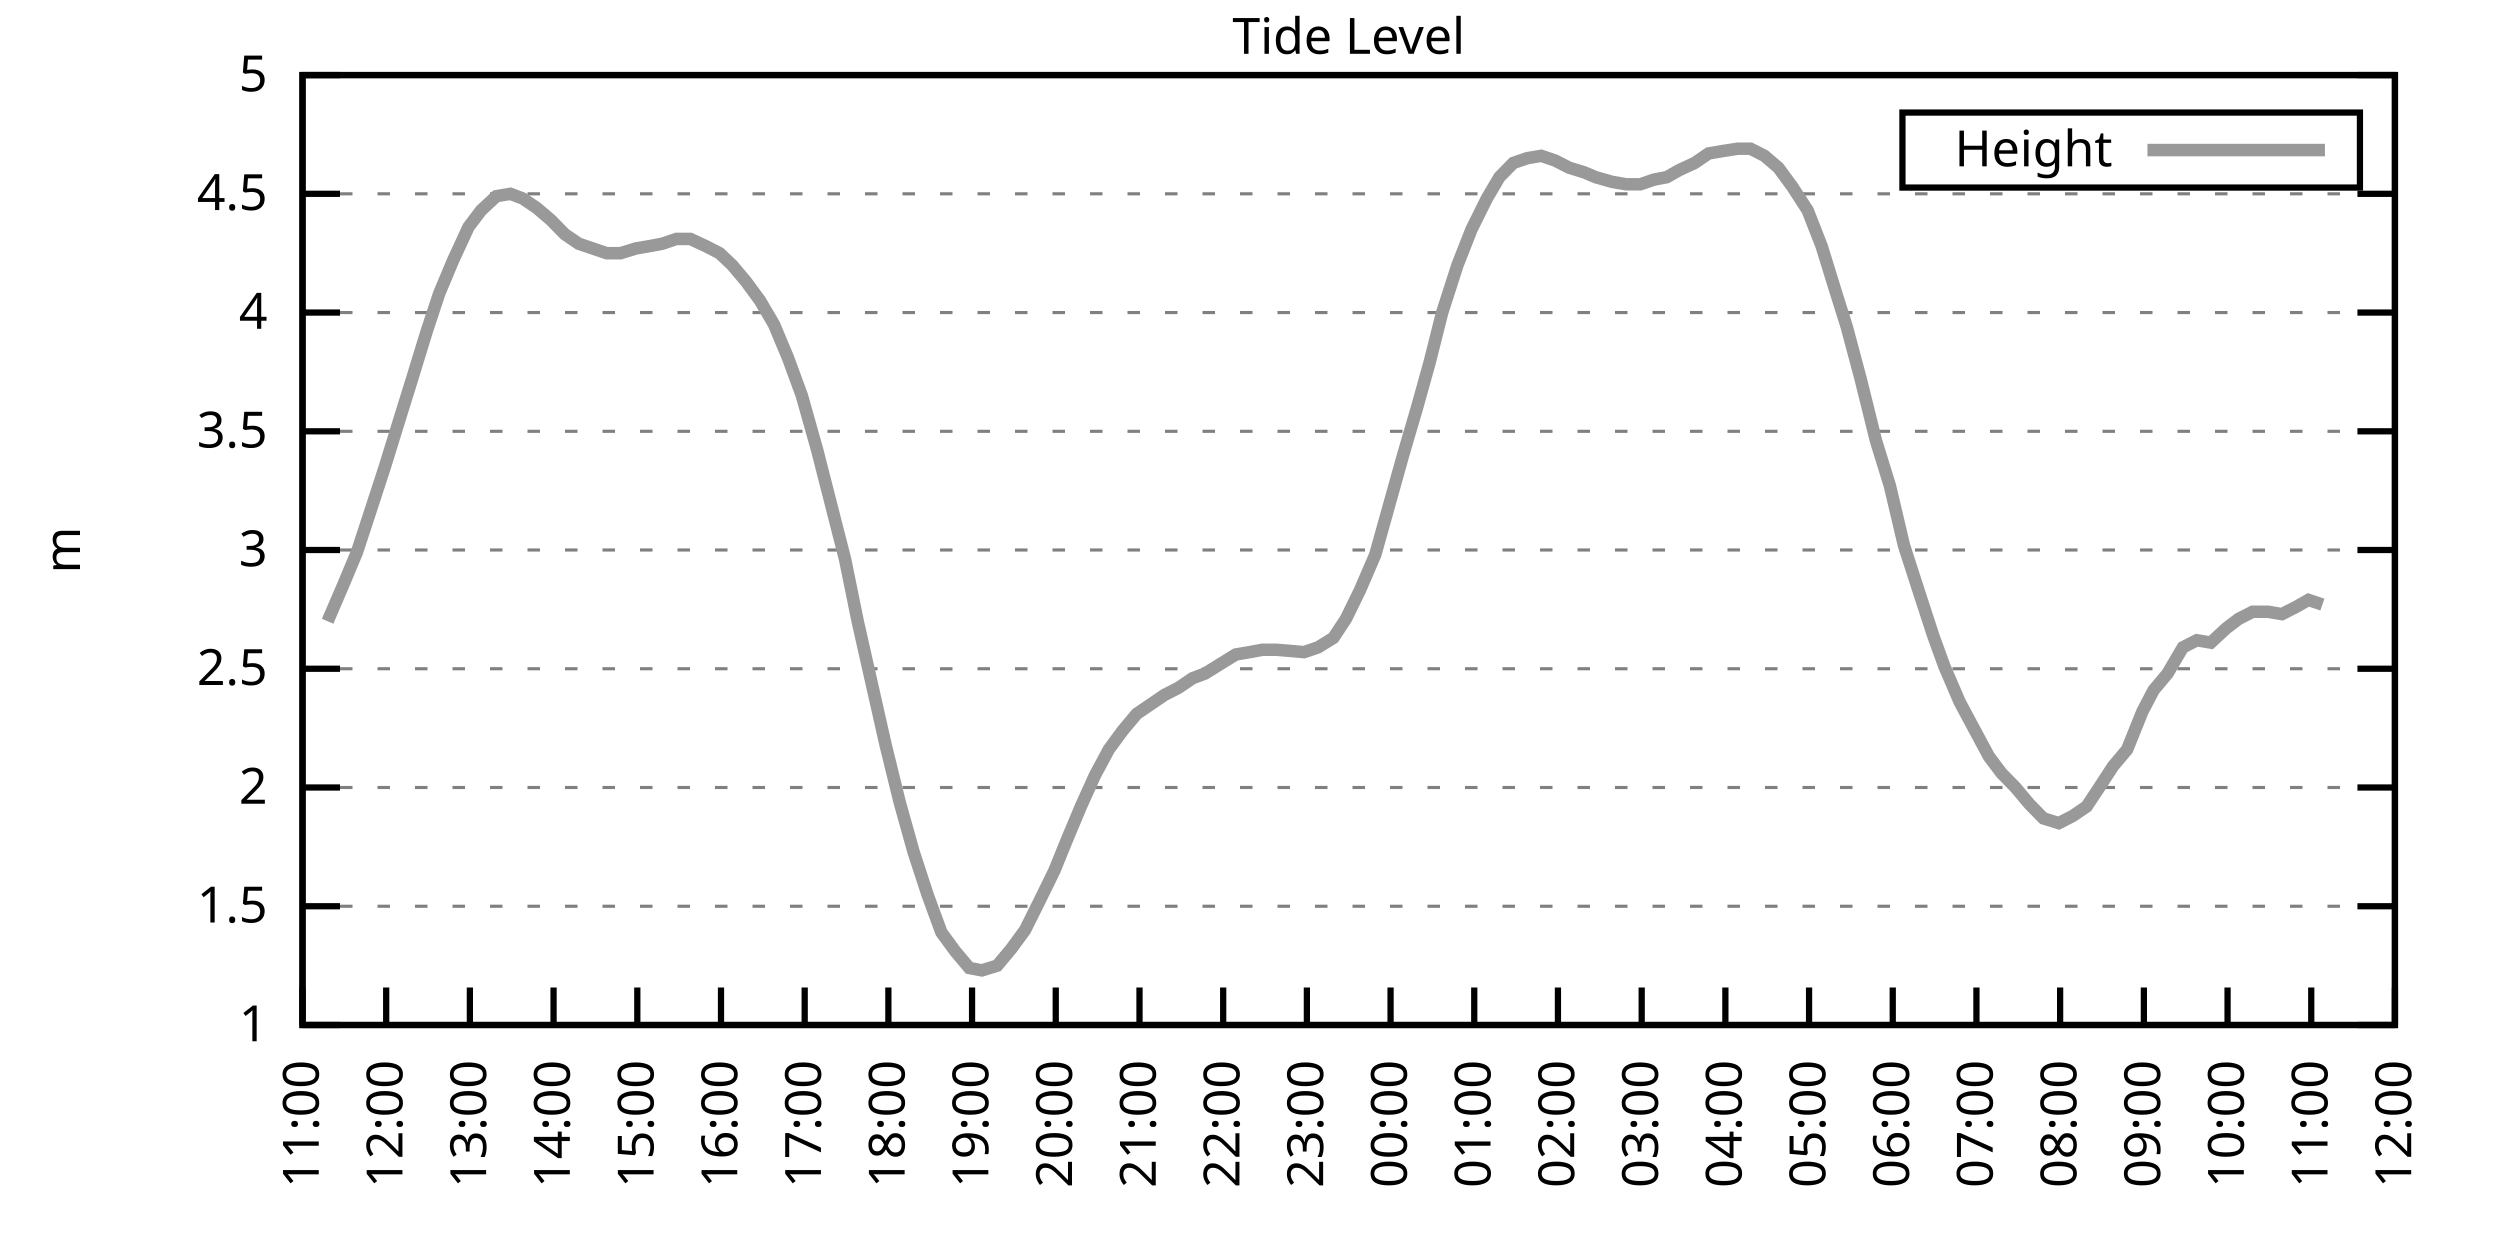
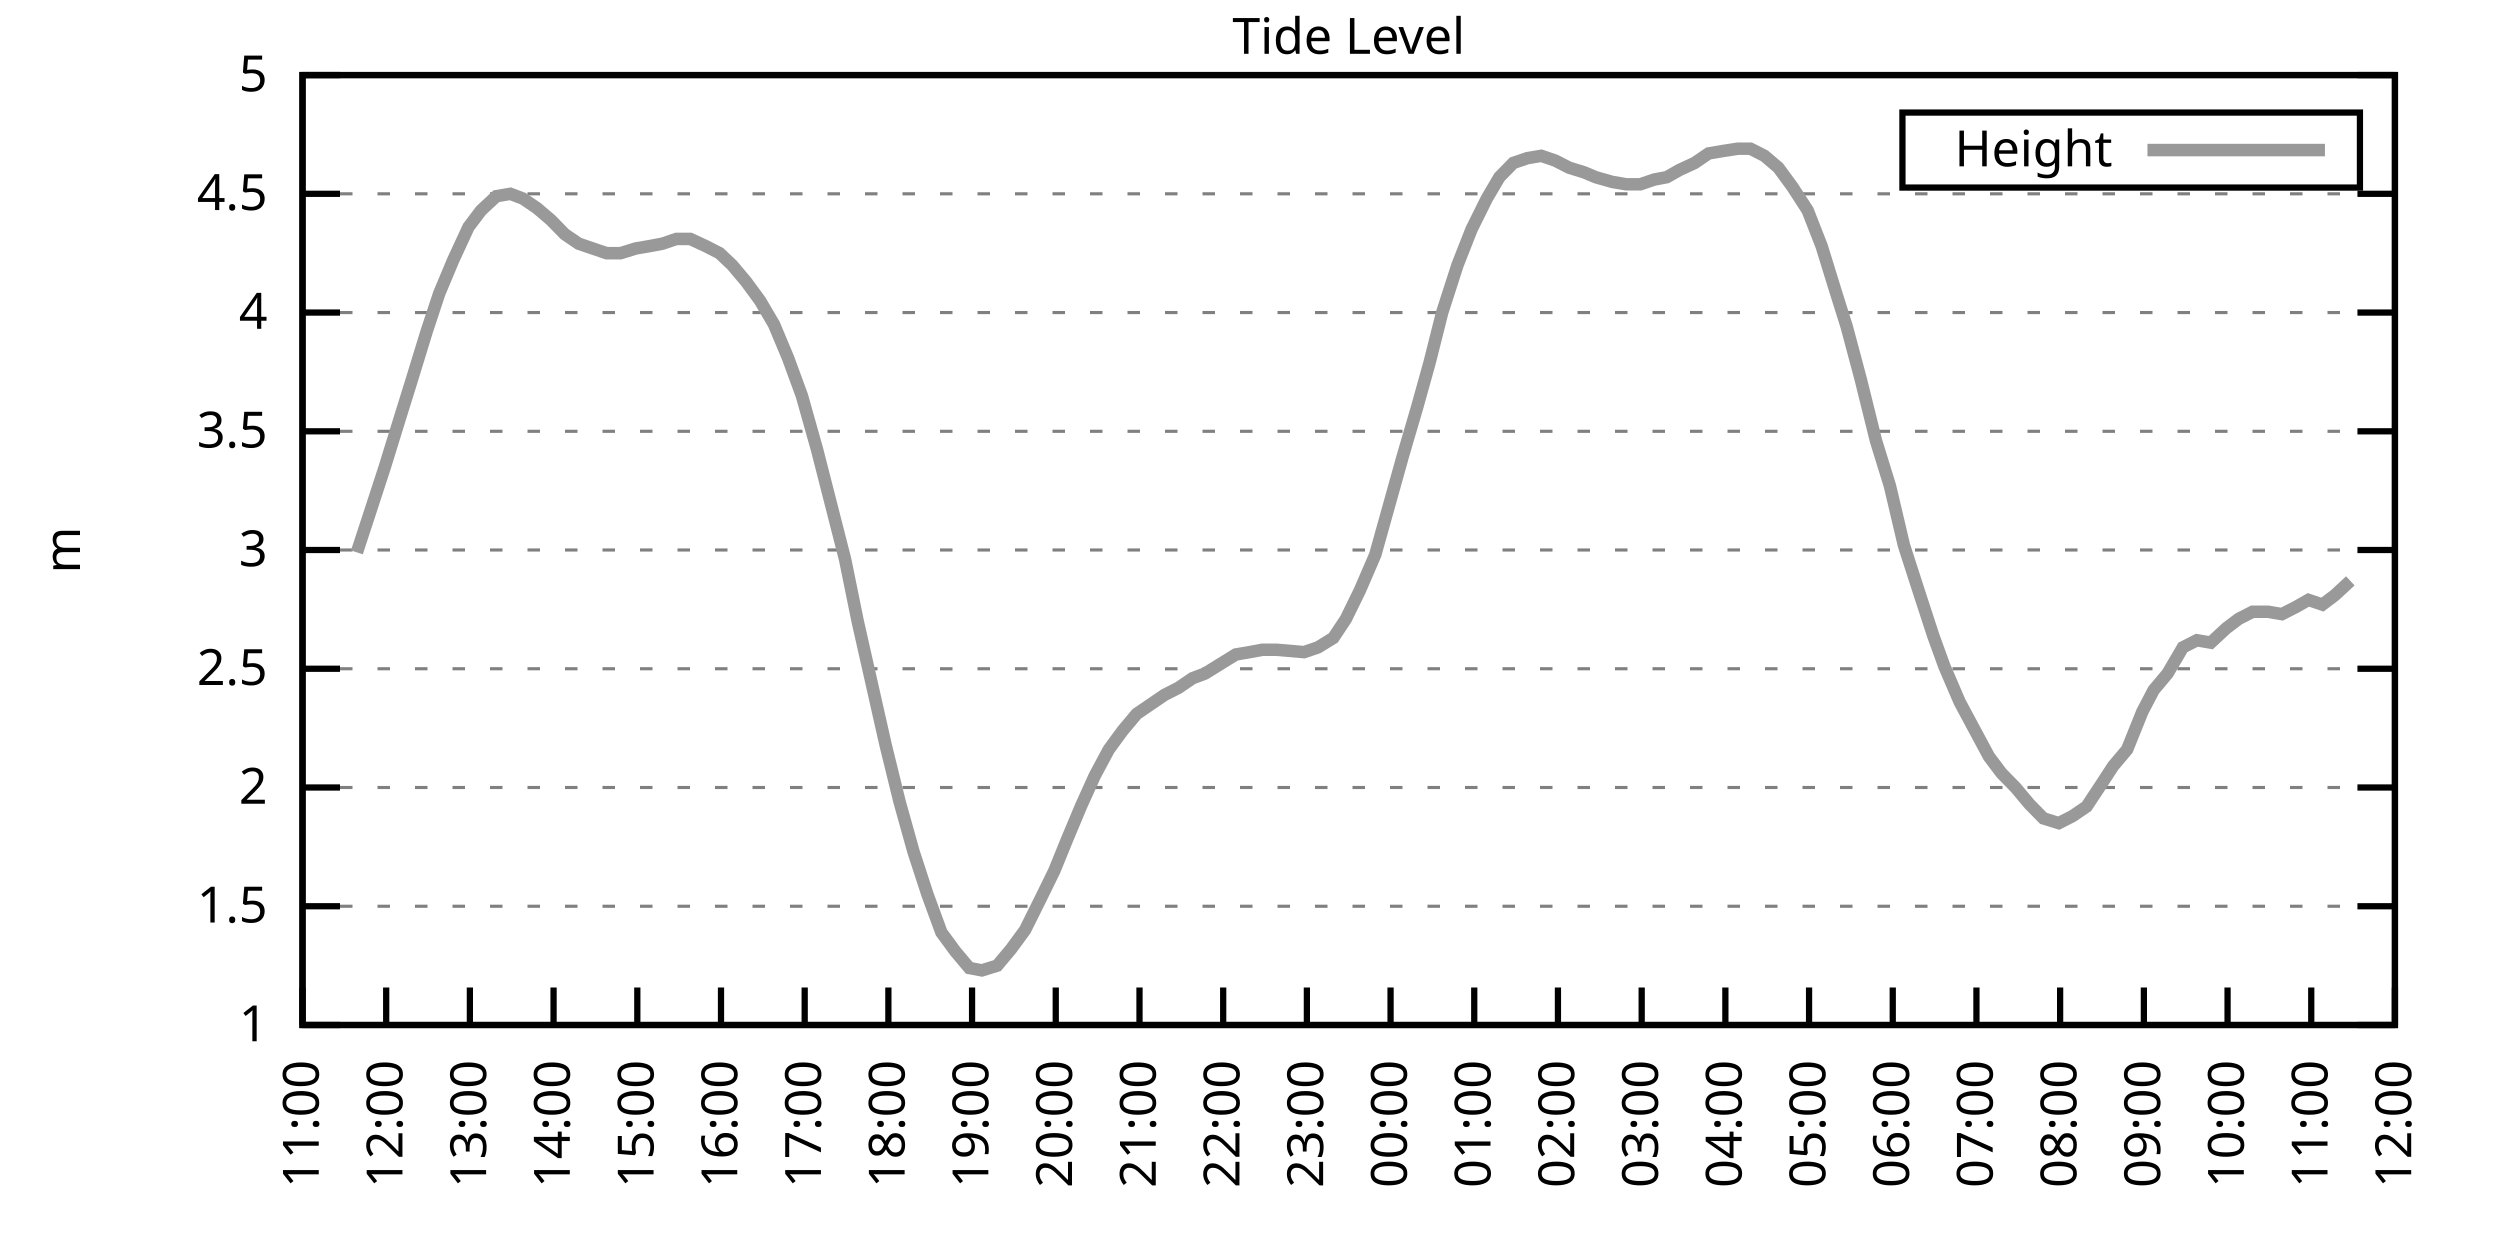
<svg xmlns="http://www.w3.org/2000/svg" xmlns:xlink="http://www.w3.org/1999/xlink" width="400" height="200" viewBox="0 0 400 200">
  <g id="gnuplot_canvas">
    <rect x="0" y="0" width="400" height="200" fill="none" />
    <defs>
      <circle id="gpDot" r="0.5" stroke-width="0.5" stroke="currentColor" />
      <path id="gpPt0" stroke-width="0.333" stroke="currentColor" d="M-1,0 h2 M0,-1 v2" />
      <path id="gpPt1" stroke-width="0.333" stroke="currentColor" d="M-1,-1 L1,1 M1,-1 L-1,1" />
      <path id="gpPt2" stroke-width="0.333" stroke="currentColor" d="M-1,0 L1,0 M0,-1 L0,1 M-1,-1 L1,1 M-1,1 L1,-1" />
      <rect id="gpPt3" stroke-width="0.333" stroke="currentColor" x="-1" y="-1" width="2" height="2" />
      <rect id="gpPt4" stroke-width="0.333" stroke="currentColor" fill="currentColor" x="-1" y="-1" width="2" height="2" />
      <circle id="gpPt5" stroke-width="0.333" stroke="currentColor" cx="0" cy="0" r="1" />
      <use xlink:href="#gpPt5" id="gpPt6" fill="currentColor" stroke="none" />
      <path id="gpPt7" stroke-width="0.333" stroke="currentColor" d="M0,-1.33 L-1.33,0.67 L1.33,0.67 z" />
      <use xlink:href="#gpPt7" id="gpPt8" fill="currentColor" stroke="none" />
      <use xlink:href="#gpPt7" id="gpPt9" stroke="currentColor" transform="rotate(180)" />
      <use xlink:href="#gpPt9" id="gpPt10" fill="currentColor" stroke="none" />
      <use xlink:href="#gpPt3" id="gpPt11" stroke="currentColor" transform="rotate(45)" />
      <use xlink:href="#gpPt11" id="gpPt12" fill="currentColor" stroke="none" />
      <path id="gpPt13" stroke-width="0.333" stroke="currentColor" d="M0,1.330 L1.265,0.411 L0.782,-1.067 L-0.782,-1.076 L-1.265,0.411 z" />
      <use xlink:href="#gpPt13" id="gpPt14" fill="currentColor" stroke="none" />
      <filter id="textbox" filterUnits="objectBoundingBox" x="0" y="0" height="1" width="1">
        <feFlood flood-color="white" flood-opacity="1" result="bgnd" />
        <feComposite in="SourceGraphic" in2="bgnd" operator="atop" />
      </filter>
      <filter id="greybox" filterUnits="objectBoundingBox" x="0" y="0" height="1" width="1">
        <feFlood flood-color="lightgrey" flood-opacity="1" result="grey" />
        <feComposite in="SourceGraphic" in2="grey" operator="atop" />
      </filter>
    </defs>
    <g fill="none" color="white" stroke="currentColor" stroke-width="1.00" stroke-linecap="butt" stroke-linejoin="miter">
</g>
    <g fill="none" color="black" stroke="currentColor" stroke-width="1.00" stroke-linecap="butt" stroke-linejoin="miter">
      <g stroke="none" shape-rendering="crispEdges">
        <polygon fill="rgb(255, 255, 255)" points="48.40,164.00 383.18,164.00 383.18,12.02 48.40,12.02 " />
      </g>
    </g>
    <g fill="none" color="black" stroke="currentColor" stroke-width="1.00" stroke-linecap="butt" stroke-linejoin="miter">
</g>
    <g fill="none" color="black" stroke="black" stroke-width="0.50" stroke-linecap="butt" stroke-linejoin="miter">
</g>
    <g fill="none" color="gray" stroke="currentColor" stroke-width="0.50" stroke-linecap="butt" stroke-linejoin="miter">
      <path stroke="gray" stroke-dasharray="2,4" class="gridline" d="M48.40,164.00 L383.19,164.00  " />
    </g>
    <g fill="none" color="gray" stroke="gray" stroke-width="1.00" stroke-linecap="butt" stroke-linejoin="miter">
</g>
    <g fill="none" color="black" stroke="currentColor" stroke-width="1.00" stroke-linecap="butt" stroke-linejoin="miter">
      <path stroke="black" d="M48.40,164.00 L54.40,164.00 M383.19,164.00 L377.19,164.00  " />
      <g transform="translate(42.80,166.60)" stroke="none" fill="black" font-family="Sans" font-size="8.00" text-anchor="end">
        <text>
          <tspan font-family="Sans"> 1</tspan>
        </text>
      </g>
    </g>
    <g fill="none" color="black" stroke="currentColor" stroke-width="1.00" stroke-linecap="butt" stroke-linejoin="miter">
</g>
    <g fill="none" color="black" stroke="black" stroke-width="0.50" stroke-linecap="butt" stroke-linejoin="miter">
</g>
    <g fill="none" color="gray" stroke="currentColor" stroke-width="0.50" stroke-linecap="butt" stroke-linejoin="miter">
      <path stroke="gray" stroke-dasharray="2,4" class="gridline" d="M48.40,145.00 L383.19,145.00  " />
    </g>
    <g fill="none" color="gray" stroke="gray" stroke-width="1.00" stroke-linecap="butt" stroke-linejoin="miter">
</g>
    <g fill="none" color="black" stroke="currentColor" stroke-width="1.00" stroke-linecap="butt" stroke-linejoin="miter">
      <path stroke="black" d="M48.40,145.00 L54.40,145.00 M383.19,145.00 L377.19,145.00  " />
      <g transform="translate(42.80,147.60)" stroke="none" fill="black" font-family="Sans" font-size="8.00" text-anchor="end">
        <text>
          <tspan font-family="Sans"> 1.5</tspan>
        </text>
      </g>
    </g>
    <g fill="none" color="black" stroke="currentColor" stroke-width="1.00" stroke-linecap="butt" stroke-linejoin="miter">
</g>
    <g fill="none" color="black" stroke="black" stroke-width="0.50" stroke-linecap="butt" stroke-linejoin="miter">
</g>
    <g fill="none" color="gray" stroke="currentColor" stroke-width="0.50" stroke-linecap="butt" stroke-linejoin="miter">
      <path stroke="gray" stroke-dasharray="2,4" class="gridline" d="M48.40,126.00 L383.19,126.00  " />
    </g>
    <g fill="none" color="gray" stroke="gray" stroke-width="1.00" stroke-linecap="butt" stroke-linejoin="miter">
</g>
    <g fill="none" color="black" stroke="currentColor" stroke-width="1.00" stroke-linecap="butt" stroke-linejoin="miter">
      <path stroke="black" d="M48.40,126.00 L54.40,126.00 M383.19,126.00 L377.19,126.00  " />
      <g transform="translate(42.80,128.60)" stroke="none" fill="black" font-family="Sans" font-size="8.00" text-anchor="end">
        <text>
          <tspan font-family="Sans"> 2</tspan>
        </text>
      </g>
    </g>
    <g fill="none" color="black" stroke="currentColor" stroke-width="1.00" stroke-linecap="butt" stroke-linejoin="miter">
</g>
    <g fill="none" color="black" stroke="black" stroke-width="0.50" stroke-linecap="butt" stroke-linejoin="miter">
</g>
    <g fill="none" color="gray" stroke="currentColor" stroke-width="0.50" stroke-linecap="butt" stroke-linejoin="miter">
      <path stroke="gray" stroke-dasharray="2,4" class="gridline" d="M48.40,107.00 L383.19,107.00  " />
    </g>
    <g fill="none" color="gray" stroke="gray" stroke-width="1.00" stroke-linecap="butt" stroke-linejoin="miter">
</g>
    <g fill="none" color="black" stroke="currentColor" stroke-width="1.00" stroke-linecap="butt" stroke-linejoin="miter">
      <path stroke="black" d="M48.40,107.00 L54.40,107.00 M383.19,107.00 L377.19,107.00  " />
      <g transform="translate(42.80,109.60)" stroke="none" fill="black" font-family="Sans" font-size="8.00" text-anchor="end">
        <text>
          <tspan font-family="Sans"> 2.5</tspan>
        </text>
      </g>
    </g>
    <g fill="none" color="black" stroke="currentColor" stroke-width="1.00" stroke-linecap="butt" stroke-linejoin="miter">
</g>
    <g fill="none" color="black" stroke="black" stroke-width="0.50" stroke-linecap="butt" stroke-linejoin="miter">
</g>
    <g fill="none" color="gray" stroke="currentColor" stroke-width="0.50" stroke-linecap="butt" stroke-linejoin="miter">
      <path stroke="gray" stroke-dasharray="2,4" class="gridline" d="M48.40,88.00 L383.19,88.00  " />
    </g>
    <g fill="none" color="gray" stroke="gray" stroke-width="1.00" stroke-linecap="butt" stroke-linejoin="miter">
</g>
    <g fill="none" color="black" stroke="currentColor" stroke-width="1.00" stroke-linecap="butt" stroke-linejoin="miter">
      <path stroke="black" d="M48.40,88.00 L54.40,88.00 M383.19,88.00 L377.19,88.00  " />
      <g transform="translate(42.80,90.60)" stroke="none" fill="black" font-family="Sans" font-size="8.00" text-anchor="end">
        <text>
          <tspan font-family="Sans"> 3</tspan>
        </text>
      </g>
    </g>
    <g fill="none" color="black" stroke="currentColor" stroke-width="1.00" stroke-linecap="butt" stroke-linejoin="miter">
</g>
    <g fill="none" color="black" stroke="black" stroke-width="0.50" stroke-linecap="butt" stroke-linejoin="miter">
</g>
    <g fill="none" color="gray" stroke="currentColor" stroke-width="0.50" stroke-linecap="butt" stroke-linejoin="miter">
      <path stroke="gray" stroke-dasharray="2,4" class="gridline" d="M48.40,69.01 L383.19,69.01  " />
    </g>
    <g fill="none" color="gray" stroke="gray" stroke-width="1.00" stroke-linecap="butt" stroke-linejoin="miter">
</g>
    <g fill="none" color="black" stroke="currentColor" stroke-width="1.00" stroke-linecap="butt" stroke-linejoin="miter">
      <path stroke="black" d="M48.40,69.01 L54.40,69.01 M383.19,69.01 L377.19,69.01  " />
      <g transform="translate(42.80,71.61)" stroke="none" fill="black" font-family="Sans" font-size="8.00" text-anchor="end">
        <text>
          <tspan font-family="Sans"> 3.5</tspan>
        </text>
      </g>
    </g>
    <g fill="none" color="black" stroke="currentColor" stroke-width="1.00" stroke-linecap="butt" stroke-linejoin="miter">
</g>
    <g fill="none" color="black" stroke="black" stroke-width="0.50" stroke-linecap="butt" stroke-linejoin="miter">
</g>
    <g fill="none" color="gray" stroke="currentColor" stroke-width="0.50" stroke-linecap="butt" stroke-linejoin="miter">
      <path stroke="gray" stroke-dasharray="2,4" class="gridline" d="M48.40,50.01 L383.19,50.01  " />
    </g>
    <g fill="none" color="gray" stroke="gray" stroke-width="1.00" stroke-linecap="butt" stroke-linejoin="miter">
</g>
    <g fill="none" color="black" stroke="currentColor" stroke-width="1.00" stroke-linecap="butt" stroke-linejoin="miter">
      <path stroke="black" d="M48.40,50.01 L54.40,50.01 M383.19,50.01 L377.19,50.01  " />
      <g transform="translate(42.80,52.61)" stroke="none" fill="black" font-family="Sans" font-size="8.00" text-anchor="end">
        <text>
          <tspan font-family="Sans"> 4</tspan>
        </text>
      </g>
    </g>
    <g fill="none" color="black" stroke="currentColor" stroke-width="1.00" stroke-linecap="butt" stroke-linejoin="miter">
</g>
    <g fill="none" color="black" stroke="black" stroke-width="0.50" stroke-linecap="butt" stroke-linejoin="miter">
</g>
    <g fill="none" color="gray" stroke="currentColor" stroke-width="0.50" stroke-linecap="butt" stroke-linejoin="miter">
      <path stroke="gray" stroke-dasharray="2,4" class="gridline" d="M48.40,31.01 L383.19,31.01  " />
    </g>
    <g fill="none" color="gray" stroke="gray" stroke-width="1.00" stroke-linecap="butt" stroke-linejoin="miter">
</g>
    <g fill="none" color="black" stroke="currentColor" stroke-width="1.00" stroke-linecap="butt" stroke-linejoin="miter">
      <path stroke="black" d="M48.40,31.01 L54.40,31.01 M383.19,31.01 L377.19,31.01  " />
      <g transform="translate(42.80,33.61)" stroke="none" fill="black" font-family="Sans" font-size="8.00" text-anchor="end">
        <text>
          <tspan font-family="Sans"> 4.5</tspan>
        </text>
      </g>
    </g>
    <g fill="none" color="black" stroke="currentColor" stroke-width="1.00" stroke-linecap="butt" stroke-linejoin="miter">
</g>
    <g fill="none" color="black" stroke="black" stroke-width="0.50" stroke-linecap="butt" stroke-linejoin="miter">
</g>
    <g fill="none" color="gray" stroke="currentColor" stroke-width="0.50" stroke-linecap="butt" stroke-linejoin="miter">
      <path stroke="gray" stroke-dasharray="2,4" class="gridline" d="M48.40,12.01 L383.19,12.01  " />
    </g>
    <g fill="none" color="gray" stroke="gray" stroke-width="1.00" stroke-linecap="butt" stroke-linejoin="miter">
</g>
    <g fill="none" color="black" stroke="currentColor" stroke-width="1.00" stroke-linecap="butt" stroke-linejoin="miter">
      <path stroke="black" d="M48.40,12.01 L54.40,12.01 M383.19,12.01 L377.19,12.01  " />
      <g transform="translate(42.80,14.61)" stroke="none" fill="black" font-family="Sans" font-size="8.00" text-anchor="end">
        <text>
          <tspan font-family="Sans"> 5</tspan>
        </text>
      </g>
    </g>
    <g fill="none" color="black" stroke="currentColor" stroke-width="1.00" stroke-linecap="butt" stroke-linejoin="miter">
      <path stroke="black" d="M48.40,164.00 L48.40,158.00  " />
      <g transform="translate(51.00,169.60) rotate(270.00)" stroke="none" fill="black" font-family="Sans" font-size="8.00" text-anchor="end">
        <text>
          <tspan font-family="Sans">11:00</tspan>
        </text>
      </g>
    </g>
    <g fill="none" color="black" stroke="currentColor" stroke-width="1.00" stroke-linecap="butt" stroke-linejoin="miter">
      <path stroke="black" d="M61.79,164.00 L61.79,158.00  " />
      <g transform="translate(64.39,169.60) rotate(270.00)" stroke="none" fill="black" font-family="Sans" font-size="8.00" text-anchor="end">
        <text>
          <tspan font-family="Sans">12:00</tspan>
        </text>
      </g>
    </g>
    <g fill="none" color="black" stroke="currentColor" stroke-width="1.00" stroke-linecap="butt" stroke-linejoin="miter">
      <path stroke="black" d="M75.18,164.00 L75.18,158.00  " />
      <g transform="translate(77.78,169.60) rotate(270.00)" stroke="none" fill="black" font-family="Sans" font-size="8.00" text-anchor="end">
        <text>
          <tspan font-family="Sans">13:00</tspan>
        </text>
      </g>
    </g>
    <g fill="none" color="black" stroke="currentColor" stroke-width="1.00" stroke-linecap="butt" stroke-linejoin="miter">
      <path stroke="black" d="M88.57,164.00 L88.57,158.00  " />
      <g transform="translate(91.17,169.60) rotate(270.00)" stroke="none" fill="black" font-family="Sans" font-size="8.00" text-anchor="end">
        <text>
          <tspan font-family="Sans">14:00</tspan>
        </text>
      </g>
    </g>
    <g fill="none" color="black" stroke="currentColor" stroke-width="1.00" stroke-linecap="butt" stroke-linejoin="miter">
      <path stroke="black" d="M101.97,164.00 L101.97,158.00  " />
      <g transform="translate(104.57,169.60) rotate(270.00)" stroke="none" fill="black" font-family="Sans" font-size="8.00" text-anchor="end">
        <text>
          <tspan font-family="Sans">15:00</tspan>
        </text>
      </g>
    </g>
    <g fill="none" color="black" stroke="currentColor" stroke-width="1.00" stroke-linecap="butt" stroke-linejoin="miter">
      <path stroke="black" d="M115.36,164.00 L115.36,158.00  " />
      <g transform="translate(117.96,169.60) rotate(270.00)" stroke="none" fill="black" font-family="Sans" font-size="8.00" text-anchor="end">
        <text>
          <tspan font-family="Sans">16:00</tspan>
        </text>
      </g>
    </g>
    <g fill="none" color="black" stroke="currentColor" stroke-width="1.00" stroke-linecap="butt" stroke-linejoin="miter">
      <path stroke="black" d="M128.75,164.00 L128.75,158.00  " />
      <g transform="translate(131.35,169.60) rotate(270.00)" stroke="none" fill="black" font-family="Sans" font-size="8.00" text-anchor="end">
        <text>
          <tspan font-family="Sans">17:00</tspan>
        </text>
      </g>
    </g>
    <g fill="none" color="black" stroke="currentColor" stroke-width="1.00" stroke-linecap="butt" stroke-linejoin="miter">
      <path stroke="black" d="M142.14,164.00 L142.14,158.00  " />
      <g transform="translate(144.74,169.60) rotate(270.00)" stroke="none" fill="black" font-family="Sans" font-size="8.00" text-anchor="end">
        <text>
          <tspan font-family="Sans">18:00</tspan>
        </text>
      </g>
    </g>
    <g fill="none" color="black" stroke="currentColor" stroke-width="1.00" stroke-linecap="butt" stroke-linejoin="miter">
      <path stroke="black" d="M155.53,164.00 L155.53,158.00  " />
      <g transform="translate(158.13,169.60) rotate(270.00)" stroke="none" fill="black" font-family="Sans" font-size="8.00" text-anchor="end">
        <text>
          <tspan font-family="Sans">19:00</tspan>
        </text>
      </g>
    </g>
    <g fill="none" color="black" stroke="currentColor" stroke-width="1.00" stroke-linecap="butt" stroke-linejoin="miter">
      <path stroke="black" d="M168.92,164.00 L168.92,158.00  " />
      <g transform="translate(171.52,169.60) rotate(270.00)" stroke="none" fill="black" font-family="Sans" font-size="8.00" text-anchor="end">
        <text>
          <tspan font-family="Sans">20:00</tspan>
        </text>
      </g>
    </g>
    <g fill="none" color="black" stroke="currentColor" stroke-width="1.00" stroke-linecap="butt" stroke-linejoin="miter">
      <path stroke="black" d="M182.32,164.00 L182.32,158.00  " />
      <g transform="translate(184.92,169.60) rotate(270.00)" stroke="none" fill="black" font-family="Sans" font-size="8.00" text-anchor="end">
        <text>
          <tspan font-family="Sans">21:00</tspan>
        </text>
      </g>
    </g>
    <g fill="none" color="black" stroke="currentColor" stroke-width="1.00" stroke-linecap="butt" stroke-linejoin="miter">
      <path stroke="black" d="M195.71,164.00 L195.71,158.00  " />
      <g transform="translate(198.31,169.60) rotate(270.00)" stroke="none" fill="black" font-family="Sans" font-size="8.00" text-anchor="end">
        <text>
          <tspan font-family="Sans">22:00</tspan>
        </text>
      </g>
    </g>
    <g fill="none" color="black" stroke="currentColor" stroke-width="1.00" stroke-linecap="butt" stroke-linejoin="miter">
      <path stroke="black" d="M209.10,164.00 L209.10,158.00  " />
      <g transform="translate(211.70,169.60) rotate(270.00)" stroke="none" fill="black" font-family="Sans" font-size="8.00" text-anchor="end">
        <text>
          <tspan font-family="Sans">23:00</tspan>
        </text>
      </g>
    </g>
    <g fill="none" color="black" stroke="currentColor" stroke-width="1.00" stroke-linecap="butt" stroke-linejoin="miter">
      <path stroke="black" d="M222.49,164.00 L222.49,158.00  " />
      <g transform="translate(225.09,169.60) rotate(270.00)" stroke="none" fill="black" font-family="Sans" font-size="8.00" text-anchor="end">
        <text>
          <tspan font-family="Sans">00:00</tspan>
        </text>
      </g>
    </g>
    <g fill="none" color="black" stroke="currentColor" stroke-width="1.00" stroke-linecap="butt" stroke-linejoin="miter">
      <path stroke="black" d="M235.88,164.00 L235.88,158.00  " />
      <g transform="translate(238.48,169.60) rotate(270.00)" stroke="none" fill="black" font-family="Sans" font-size="8.00" text-anchor="end">
        <text>
          <tspan font-family="Sans">01:00</tspan>
        </text>
      </g>
    </g>
    <g fill="none" color="black" stroke="currentColor" stroke-width="1.00" stroke-linecap="butt" stroke-linejoin="miter">
      <path stroke="black" d="M249.27,164.00 L249.27,158.00  " />
      <g transform="translate(251.87,169.60) rotate(270.00)" stroke="none" fill="black" font-family="Sans" font-size="8.00" text-anchor="end">
        <text>
          <tspan font-family="Sans">02:00</tspan>
        </text>
      </g>
    </g>
    <g fill="none" color="black" stroke="currentColor" stroke-width="1.00" stroke-linecap="butt" stroke-linejoin="miter">
      <path stroke="black" d="M262.67,164.00 L262.67,158.00  " />
      <g transform="translate(265.27,169.60) rotate(270.00)" stroke="none" fill="black" font-family="Sans" font-size="8.00" text-anchor="end">
        <text>
          <tspan font-family="Sans">03:00</tspan>
        </text>
      </g>
    </g>
    <g fill="none" color="black" stroke="currentColor" stroke-width="1.00" stroke-linecap="butt" stroke-linejoin="miter">
      <path stroke="black" d="M276.06,164.00 L276.06,158.00  " />
      <g transform="translate(278.66,169.60) rotate(270.00)" stroke="none" fill="black" font-family="Sans" font-size="8.00" text-anchor="end">
        <text>
          <tspan font-family="Sans">04:00</tspan>
        </text>
      </g>
    </g>
    <g fill="none" color="black" stroke="currentColor" stroke-width="1.00" stroke-linecap="butt" stroke-linejoin="miter">
      <path stroke="black" d="M289.45,164.00 L289.45,158.00  " />
      <g transform="translate(292.05,169.60) rotate(270.00)" stroke="none" fill="black" font-family="Sans" font-size="8.00" text-anchor="end">
        <text>
          <tspan font-family="Sans">05:00</tspan>
        </text>
      </g>
    </g>
    <g fill="none" color="black" stroke="currentColor" stroke-width="1.00" stroke-linecap="butt" stroke-linejoin="miter">
      <path stroke="black" d="M302.84,164.00 L302.84,158.00  " />
      <g transform="translate(305.44,169.60) rotate(270.00)" stroke="none" fill="black" font-family="Sans" font-size="8.00" text-anchor="end">
        <text>
          <tspan font-family="Sans">06:00</tspan>
        </text>
      </g>
    </g>
    <g fill="none" color="black" stroke="currentColor" stroke-width="1.00" stroke-linecap="butt" stroke-linejoin="miter">
      <path stroke="black" d="M316.23,164.00 L316.23,158.00  " />
      <g transform="translate(318.83,169.60) rotate(270.00)" stroke="none" fill="black" font-family="Sans" font-size="8.00" text-anchor="end">
        <text>
          <tspan font-family="Sans">07:00</tspan>
        </text>
      </g>
    </g>
    <g fill="none" color="black" stroke="currentColor" stroke-width="1.00" stroke-linecap="butt" stroke-linejoin="miter">
      <path stroke="black" d="M329.62,164.00 L329.62,158.00  " />
      <g transform="translate(332.22,169.60) rotate(270.00)" stroke="none" fill="black" font-family="Sans" font-size="8.00" text-anchor="end">
        <text>
          <tspan font-family="Sans">08:00</tspan>
        </text>
      </g>
    </g>
    <g fill="none" color="black" stroke="currentColor" stroke-width="1.00" stroke-linecap="butt" stroke-linejoin="miter">
      <path stroke="black" d="M343.02,164.00 L343.02,158.00  " />
      <g transform="translate(345.62,169.60) rotate(270.00)" stroke="none" fill="black" font-family="Sans" font-size="8.00" text-anchor="end">
        <text>
          <tspan font-family="Sans">09:00</tspan>
        </text>
      </g>
    </g>
    <g fill="none" color="black" stroke="currentColor" stroke-width="1.00" stroke-linecap="butt" stroke-linejoin="miter">
      <path stroke="black" d="M356.41,164.00 L356.41,158.00  " />
      <g transform="translate(359.01,169.60) rotate(270.00)" stroke="none" fill="black" font-family="Sans" font-size="8.00" text-anchor="end">
        <text>
          <tspan font-family="Sans">10:00</tspan>
        </text>
      </g>
    </g>
    <g fill="none" color="black" stroke="currentColor" stroke-width="1.00" stroke-linecap="butt" stroke-linejoin="miter">
      <path stroke="black" d="M369.80,164.00 L369.80,158.00  " />
      <g transform="translate(372.40,169.60) rotate(270.00)" stroke="none" fill="black" font-family="Sans" font-size="8.00" text-anchor="end">
        <text>
          <tspan font-family="Sans">11:00</tspan>
        </text>
      </g>
    </g>
    <g fill="none" color="black" stroke="currentColor" stroke-width="1.00" stroke-linecap="butt" stroke-linejoin="miter">
      <path stroke="black" d="M383.19,164.00 L383.19,158.00  " />
      <g transform="translate(385.79,169.60) rotate(270.00)" stroke="none" fill="black" font-family="Sans" font-size="8.00" text-anchor="end">
        <text>
          <tspan font-family="Sans">12:00</tspan>
        </text>
      </g>
    </g>
    <g fill="none" color="black" stroke="currentColor" stroke-width="1.00" stroke-linecap="butt" stroke-linejoin="miter">
</g>
    <g fill="none" color="black" stroke="currentColor" stroke-width="1.00" stroke-linecap="butt" stroke-linejoin="miter">
      <path stroke="black" d="M48.40,12.01 L48.40,164.00 L383.19,164.00 L383.19,12.01 L48.40,12.01 Z  " />
    </g>
    <g fill="none" color="black" stroke="currentColor" stroke-width="1.00" stroke-linecap="butt" stroke-linejoin="miter">
</g>
    <g fill="none" color="black" stroke="currentColor" stroke-width="1.00" stroke-linecap="butt" stroke-linejoin="miter">
      <path stroke="black" d="M304.39,30.01 L304.39,18.01 L377.59,18.01 L377.59,30.01 L304.39,30.01 Z  " />
    </g>
    <g id="Tide_level_plot_1">
      <g fill="none" color="white" stroke="black" stroke-width="2.00" stroke-linecap="butt" stroke-linejoin="miter">
</g>
      <g fill="none" color="black" stroke="currentColor" stroke-width="2.00" stroke-linecap="butt" stroke-linejoin="miter">
        <g transform="translate(337.99,26.61)" stroke="none" fill="black" font-family="Sans" font-size="8.00" text-anchor="end">
          <text>
            <tspan font-family="Sans">Height</tspan>
          </text>
        </g>
      </g>
      <g fill="none" color="black" stroke="currentColor" stroke-width="2.00" stroke-linecap="butt" stroke-linejoin="miter">
-         <path stroke="rgb(153, 153, 153)" d="M343.59,24.01 L371.99,24.01 M52.42,99.40 L54.87,93.70 L57.10,88.38 L59.34,81.55 L61.57,74.71 L63.80,67.49   L65.81,61.03 L68.26,53.05 L70.27,46.97 L72.50,41.65 L74.96,36.33 L76.97,33.67 L79.42,31.39 L81.66,31.01   L83.66,31.77 L85.90,33.29 L88.13,35.19 L90.36,37.47 L92.59,38.99 L94.82,39.75 L97.06,40.51 L99.29,40.51   L101.74,39.75 L103.98,39.37 L105.98,38.99 L108.22,38.23 L110.45,38.23 L112.90,39.37 L115.13,40.51 L117.14,42.41   L119.38,45.07 L121.61,48.11 L123.84,51.91 L126.07,57.23 L128.30,63.31 L130.76,72.05 L132.99,80.79 L135.22,89.52   L137.23,99.40 L139.46,109.28 L141.69,119.16 L143.93,128.28 L146.16,136.26 L148.39,143.10 L150.62,149.18 L152.85,152.22   L155.09,154.88 L157.10,155.26 L159.55,154.50 L161.78,151.84 L164.01,148.80 L166.47,143.86 L168.70,139.30 L170.71,134.36   L172.94,129.04 L175.17,124.10 L177.41,119.92 L179.64,116.88 L181.87,114.22 L184.10,112.70 L186.33,111.18 L188.57,110.04   L190.80,108.52 L192.81,107.76 L195.26,106.24 L197.72,104.72 L199.95,104.34 L201.96,103.96 L204.19,103.96 L208.65,104.34   L210.88,103.58 L213.34,102.06 L215.35,99.02 L217.58,94.46 L220.04,88.76 L222.27,80.79 L224.50,72.81 L226.73,65.21   L228.74,57.99 L230.75,50.01 L233.20,42.41 L235.44,36.71 L237.89,31.77 L239.90,28.35 L242.13,26.07 L244.36,25.31   L246.60,24.93 L248.83,25.69 L251.06,26.83 L253.51,27.59 L255.30,28.35 L257.98,29.11 L260.21,29.49 L262.44,29.49   L264.67,28.73 L266.68,28.35 L268.69,27.21 L271.15,26.07 L273.38,24.55 L275.61,24.17 L278.07,23.79 L280.07,23.79   L282.31,24.93 L284.54,26.83 L286.77,29.87 L289.23,33.67 L291.46,39.37 L293.69,46.59 L295.48,52.29 L297.71,60.65   L300.16,70.53 L302.39,77.75 L304.63,87.25 L307.08,94.84 L309.31,101.68 L311.10,106.62 L313.55,112.32 L315.79,116.50   L318.24,121.06 L320.25,123.72 L322.48,126.00 L324.71,128.66 L326.95,130.94 L329.40,131.70 L331.63,130.56 L333.86,129.04   L335.87,126.00 L338.10,122.58 L340.34,119.92 L342.79,113.84 L344.58,110.42 L346.81,107.76 L349.26,103.58 L351.50,102.44   L353.73,102.82 L356.18,100.54 L358.19,99.02 L360.42,97.88 L362.88,97.88 L365.11,98.26 L367.34,97.12 L369.35,95.98   L371.58,96.74  " />
+         <path stroke="rgb(153, 153, 153)" d="M343.59,24.01 L371.99,24.01 M57.10,88.38 L59.34,81.55 L61.57,74.71 L63.80,67.49 L65.81,61.03 L68.26,53.05   L70.27,46.97 L72.50,41.65 L74.96,36.33 L76.97,33.67 L79.42,31.39 L81.66,31.01 L83.66,31.77 L85.90,33.29   L88.13,35.19 L90.36,37.47 L92.59,38.99 L94.82,39.75 L97.06,40.51 L99.29,40.51 L101.74,39.75 L103.98,39.37   L105.98,38.99 L108.22,38.23 L110.45,38.23 L112.90,39.37 L115.13,40.51 L117.14,42.41 L119.38,45.07 L121.61,48.11   L123.84,51.91 L126.07,57.23 L128.30,63.31 L130.76,72.05 L132.99,80.79 L135.22,89.52 L137.23,99.40 L139.46,109.28   L141.69,119.16 L143.93,128.28 L146.16,136.26 L148.39,143.10 L150.62,149.18 L152.85,152.22 L155.09,154.88 L157.10,155.26   L159.55,154.50 L161.78,151.84 L164.01,148.80 L166.47,143.86 L168.70,139.30 L170.71,134.36 L172.94,129.04 L175.17,124.10   L177.41,119.92 L179.64,116.88 L181.87,114.22 L184.10,112.70 L186.33,111.18 L188.57,110.04 L190.80,108.52 L192.81,107.76   L195.26,106.24 L197.72,104.72 L199.95,104.34 L201.96,103.96 L204.19,103.96 L208.65,104.34 L210.88,103.58 L213.34,102.06   L215.35,99.02 L217.58,94.46 L220.04,88.76 L222.27,80.79 L224.50,72.81 L226.73,65.21 L228.74,57.99 L230.75,50.01   L233.20,42.41 L235.44,36.71 L237.89,31.77 L239.90,28.35 L242.13,26.07 L244.36,25.31 L246.60,24.93 L248.83,25.69   L251.06,26.83 L253.51,27.59 L255.30,28.35 L257.98,29.11 L260.21,29.49 L262.44,29.49 L264.67,28.73 L266.68,28.35   L268.69,27.21 L271.15,26.07 L273.38,24.55 L275.61,24.17 L278.07,23.79 L280.07,23.79 L282.31,24.93 L284.54,26.83   L286.77,29.87 L289.23,33.67 L291.46,39.37 L293.69,46.59 L295.48,52.29 L297.71,60.65 L300.16,70.53 L302.39,77.75   L304.63,87.25 L307.08,94.84 L309.31,101.68 L311.10,106.62 L313.55,112.32 L315.79,116.50 L318.24,121.06 L320.25,123.72   L322.48,126.00 L324.71,128.66 L326.95,130.94 L329.40,131.70 L331.63,130.56 L333.86,129.04 L335.87,126.00 L338.10,122.58   L340.34,119.92 L342.79,113.84 L344.58,110.42 L346.81,107.76 L349.26,103.58 L351.50,102.44 L353.73,102.82 L356.18,100.54   L358.19,99.02 L360.42,97.88 L362.88,97.88 L365.11,98.26 L367.34,97.12 L369.35,95.98 L371.58,96.74 L373.59,95.22   L376.05,92.94  " />
      </g>
    </g>
    <g fill="none" color="black" stroke="currentColor" stroke-width="2.00" stroke-linecap="butt" stroke-linejoin="miter">
</g>
    <g fill="none" color="black" stroke="black" stroke-width="1.00" stroke-linecap="butt" stroke-linejoin="miter">
</g>
    <g fill="none" color="black" stroke="currentColor" stroke-width="1.00" stroke-linecap="butt" stroke-linejoin="miter">
      <path stroke="black" d="M48.40,12.01 L48.40,164.00 L383.19,164.00 L383.19,12.01 L48.40,12.01 Z  " />
      <g transform="translate(12.80,88.01) rotate(270.00)" stroke="none" fill="black" font-family="Sans" font-size="8.00" text-anchor="middle">
        <text>
          <tspan font-family="Sans">m</tspan>
        </text>
      </g>
    </g>
    <g fill="none" color="black" stroke="currentColor" stroke-width="1.00" stroke-linecap="butt" stroke-linejoin="miter">
</g>
    <g fill="none" color="black" stroke="currentColor" stroke-width="1.00" stroke-linecap="butt" stroke-linejoin="miter">
      <g transform="translate(215.79,8.61)" stroke="none" fill="black" font-family="Sans" font-size="8.00" text-anchor="middle">
        <text>
          <tspan font-family="Sans">Tide Level</tspan>
        </text>
      </g>
    </g>
    <g fill="none" color="black" stroke="currentColor" stroke-width="1.00" stroke-linecap="butt" stroke-linejoin="miter">
</g>
  </g>
</svg>
